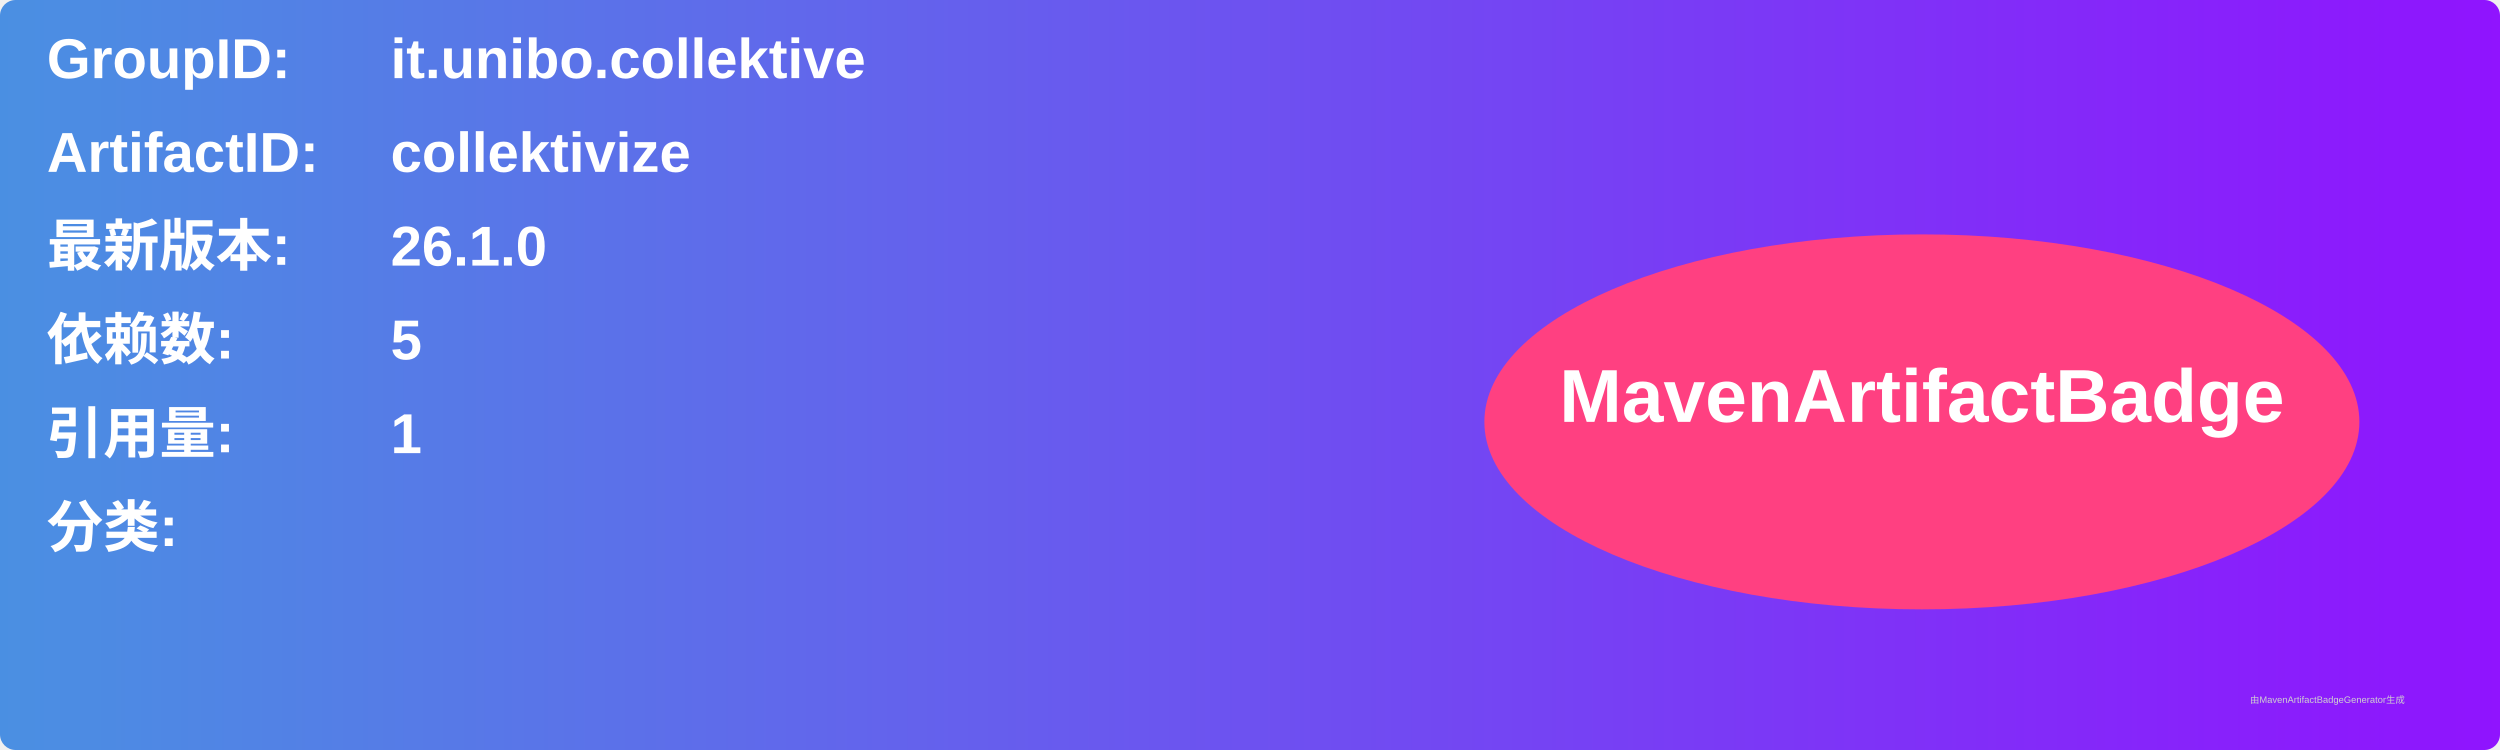
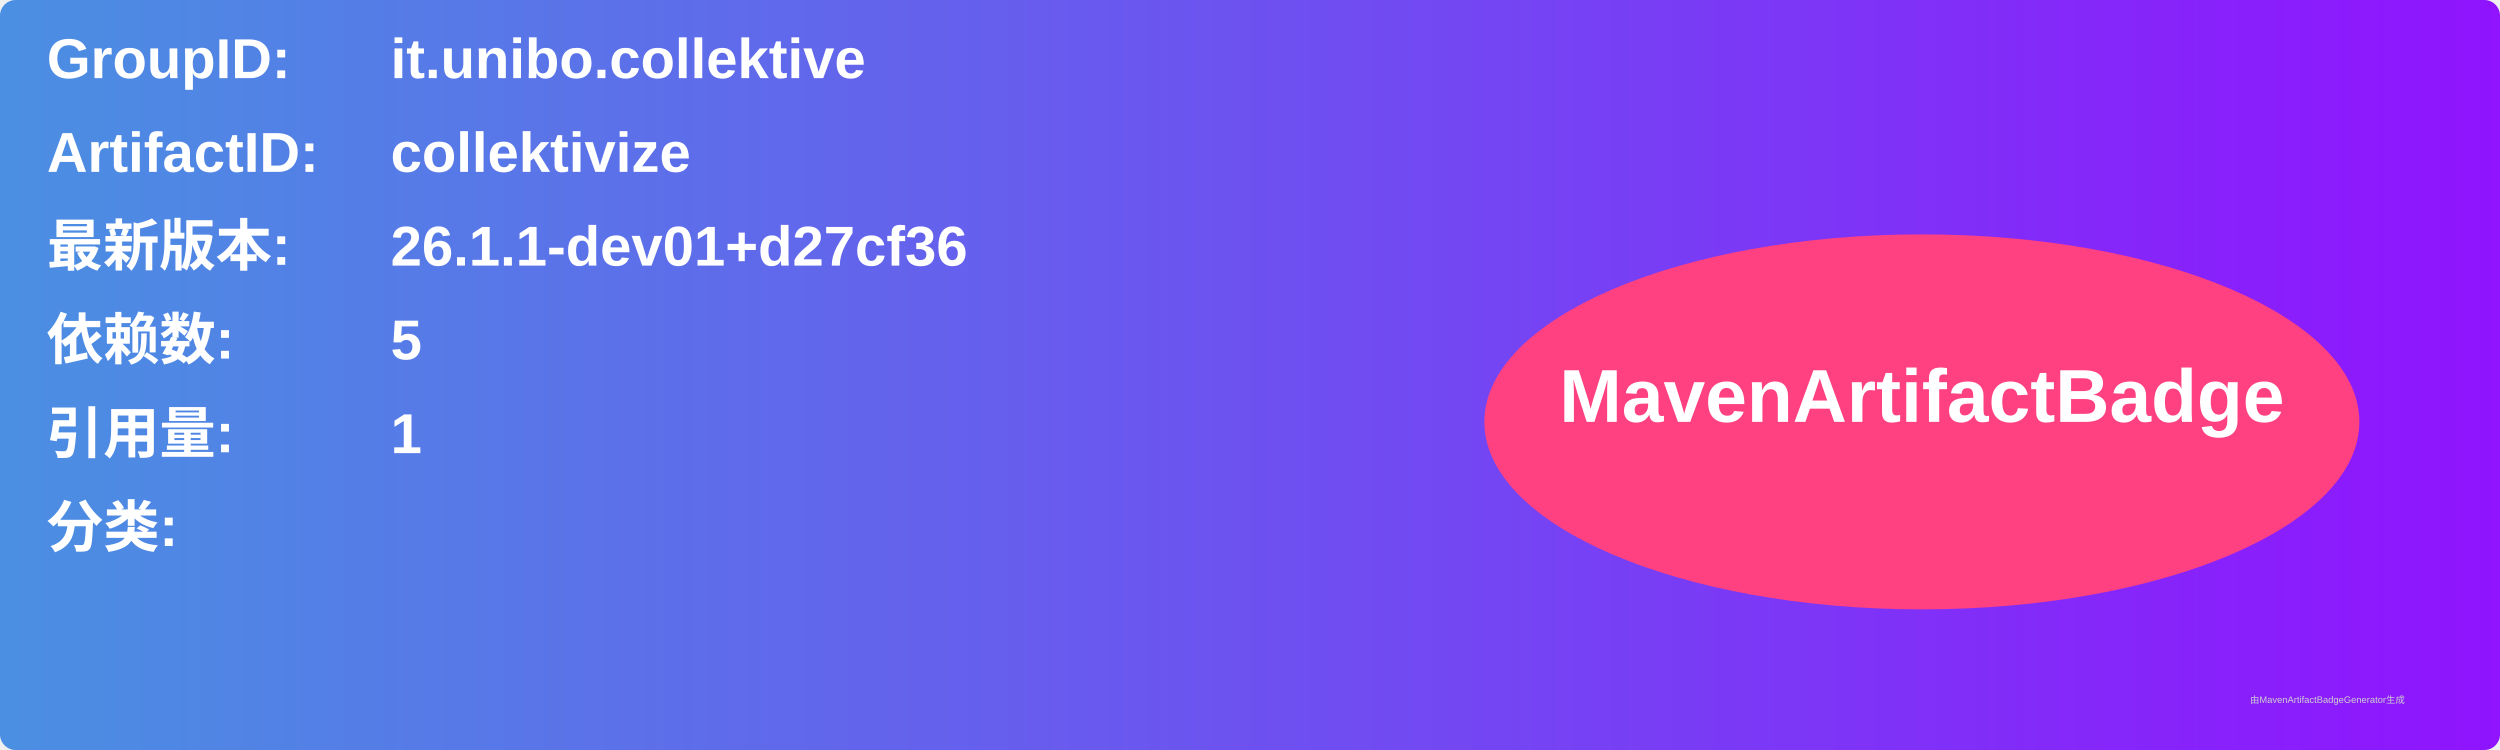
<svg xmlns="http://www.w3.org/2000/svg" width="800" height="240" viewBox="0 0 800 240">
  <linearGradient id="grad" x1="0%" y1="0%" x2="100%" y2="0%">
    <stop offset="0%" stop-color="#4a90e2" />
    <stop offset="100%" stop-color="#9013fe" />
  </linearGradient>
  <rect width="100%" height="100%" rx="5" ry="5" fill="url(#grad)" />
  <g transform="translate(15, 15)">
    <text x="0" y="10" font-family="Arial" font-size="18" fill="white" font-weight="bold" width="260">GroupID:</text>
    <text x="110" y="10" font-family="Arial" font-size="18" fill="white" font-weight="bold" width="460">it.unibo.collektive</text>
    <text x="0" y="40" font-family="Arial" font-size="18" fill="white" font-weight="bold" width="260">ArtifactID:</text>
    <text x="110" y="40" font-family="Arial" font-size="18" fill="white" font-weight="bold" width="460">collektivize</text>
    <text x="0" y="70" font-family="Arial" font-size="18" fill="white" font-weight="bold">最新版本:</text>
    <text x="110" y="70" font-family="Arial" font-size="18" fill="white" font-weight="bold">
-       <tspan font-weight="bold">26.1.0</tspan>
+       <tspan font-weight="bold">26.1.1-dev01+d27cf36</tspan>
    </text>
    <text x="0" y="100" font-family="Arial" font-size="18" fill="white" font-weight="bold">依赖数: </text>
    <text x="110" y="100" font-family="Arial" font-size="18" fill="white">
      <tspan font-weight="bold">5</tspan>
    </text>
    <text x="0" y="130" font-family="Arial" font-size="18" fill="white" font-weight="bold">引用量: </text>
    <text x="110" y="130" font-family="Arial" font-size="18" fill="white">
      <tspan font-weight="bold">1</tspan>
    </text>
    <text x="0" y="160" font-family="Arial" font-size="18" fill="white" font-weight="bold">分类:</text>
    <text x="10" y="190" font-family="Arial" font-size="10" fill="white">
      <tspan font-weight="bold" />
    </text>
    <ellipse cx="600" cy="120" rx="140" ry="60" fill="#ff4081" />
    <text x="600" y="120" text-anchor="middle" font-family="Arial" font-size="24" fill="white" font-weight="bold">MavenArtifactBadge</text>
  </g>
  <text x="720" y="225" font-family="Arial" font-size="3" fill="#d0d0d0">由MavenArtifactBadgeGenerator生成</text>
</svg>
